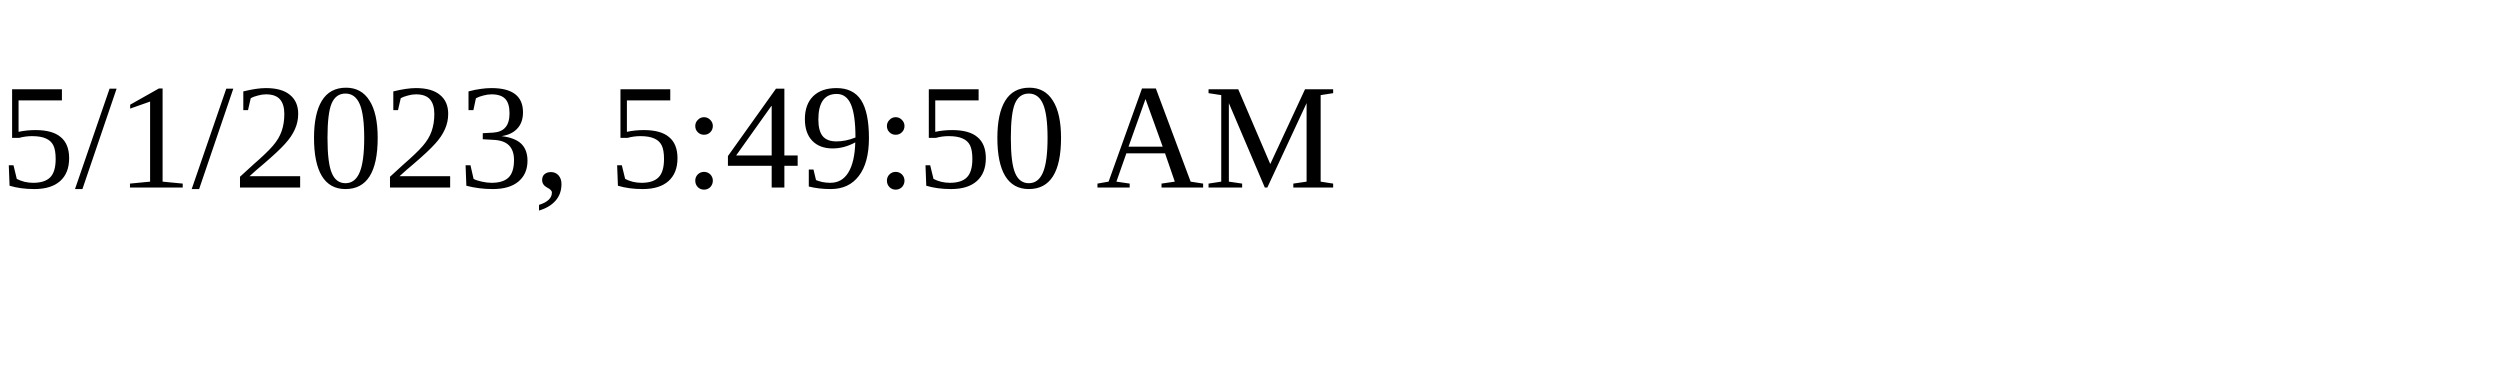
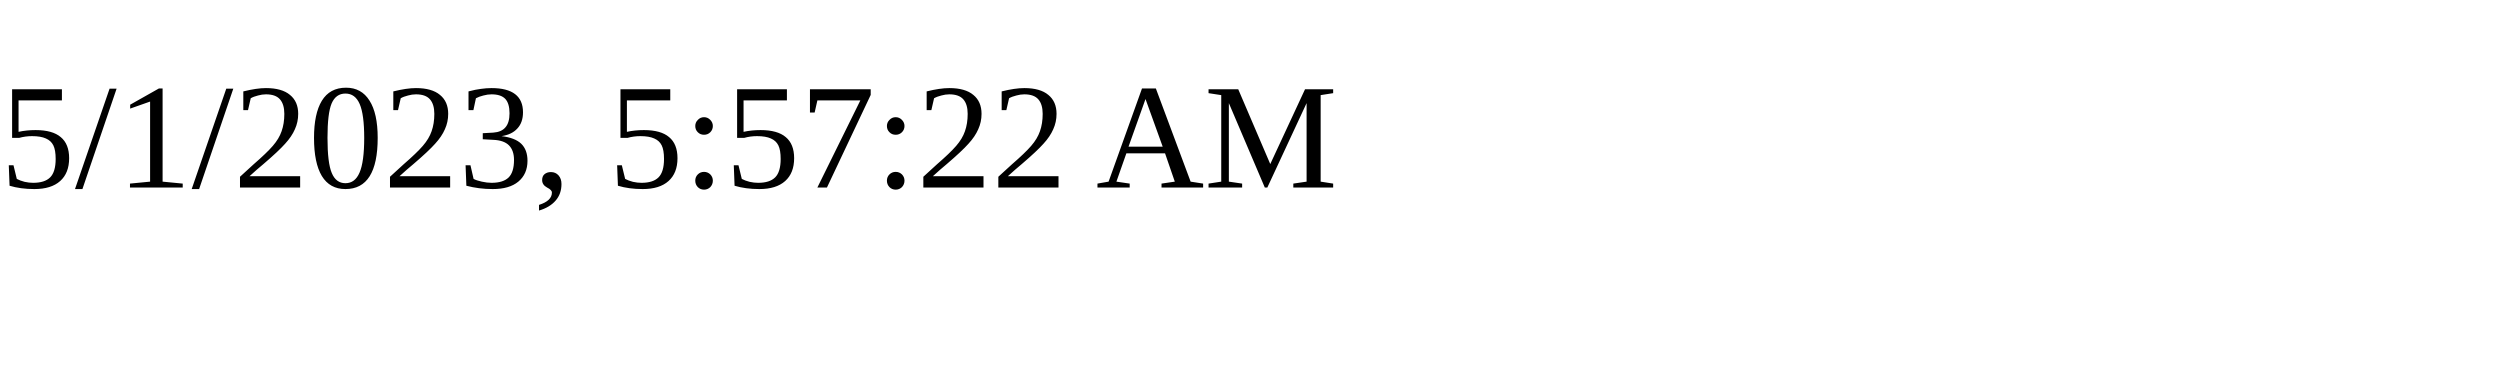
<svg xmlns="http://www.w3.org/2000/svg" height="30" width="200">
-   <text x="0" y="15">5/1/2023, 5:49:50 AM</text>
+   <text x="0" y="15">5/1/2023, 5:57:22 AM</text>
</svg>
